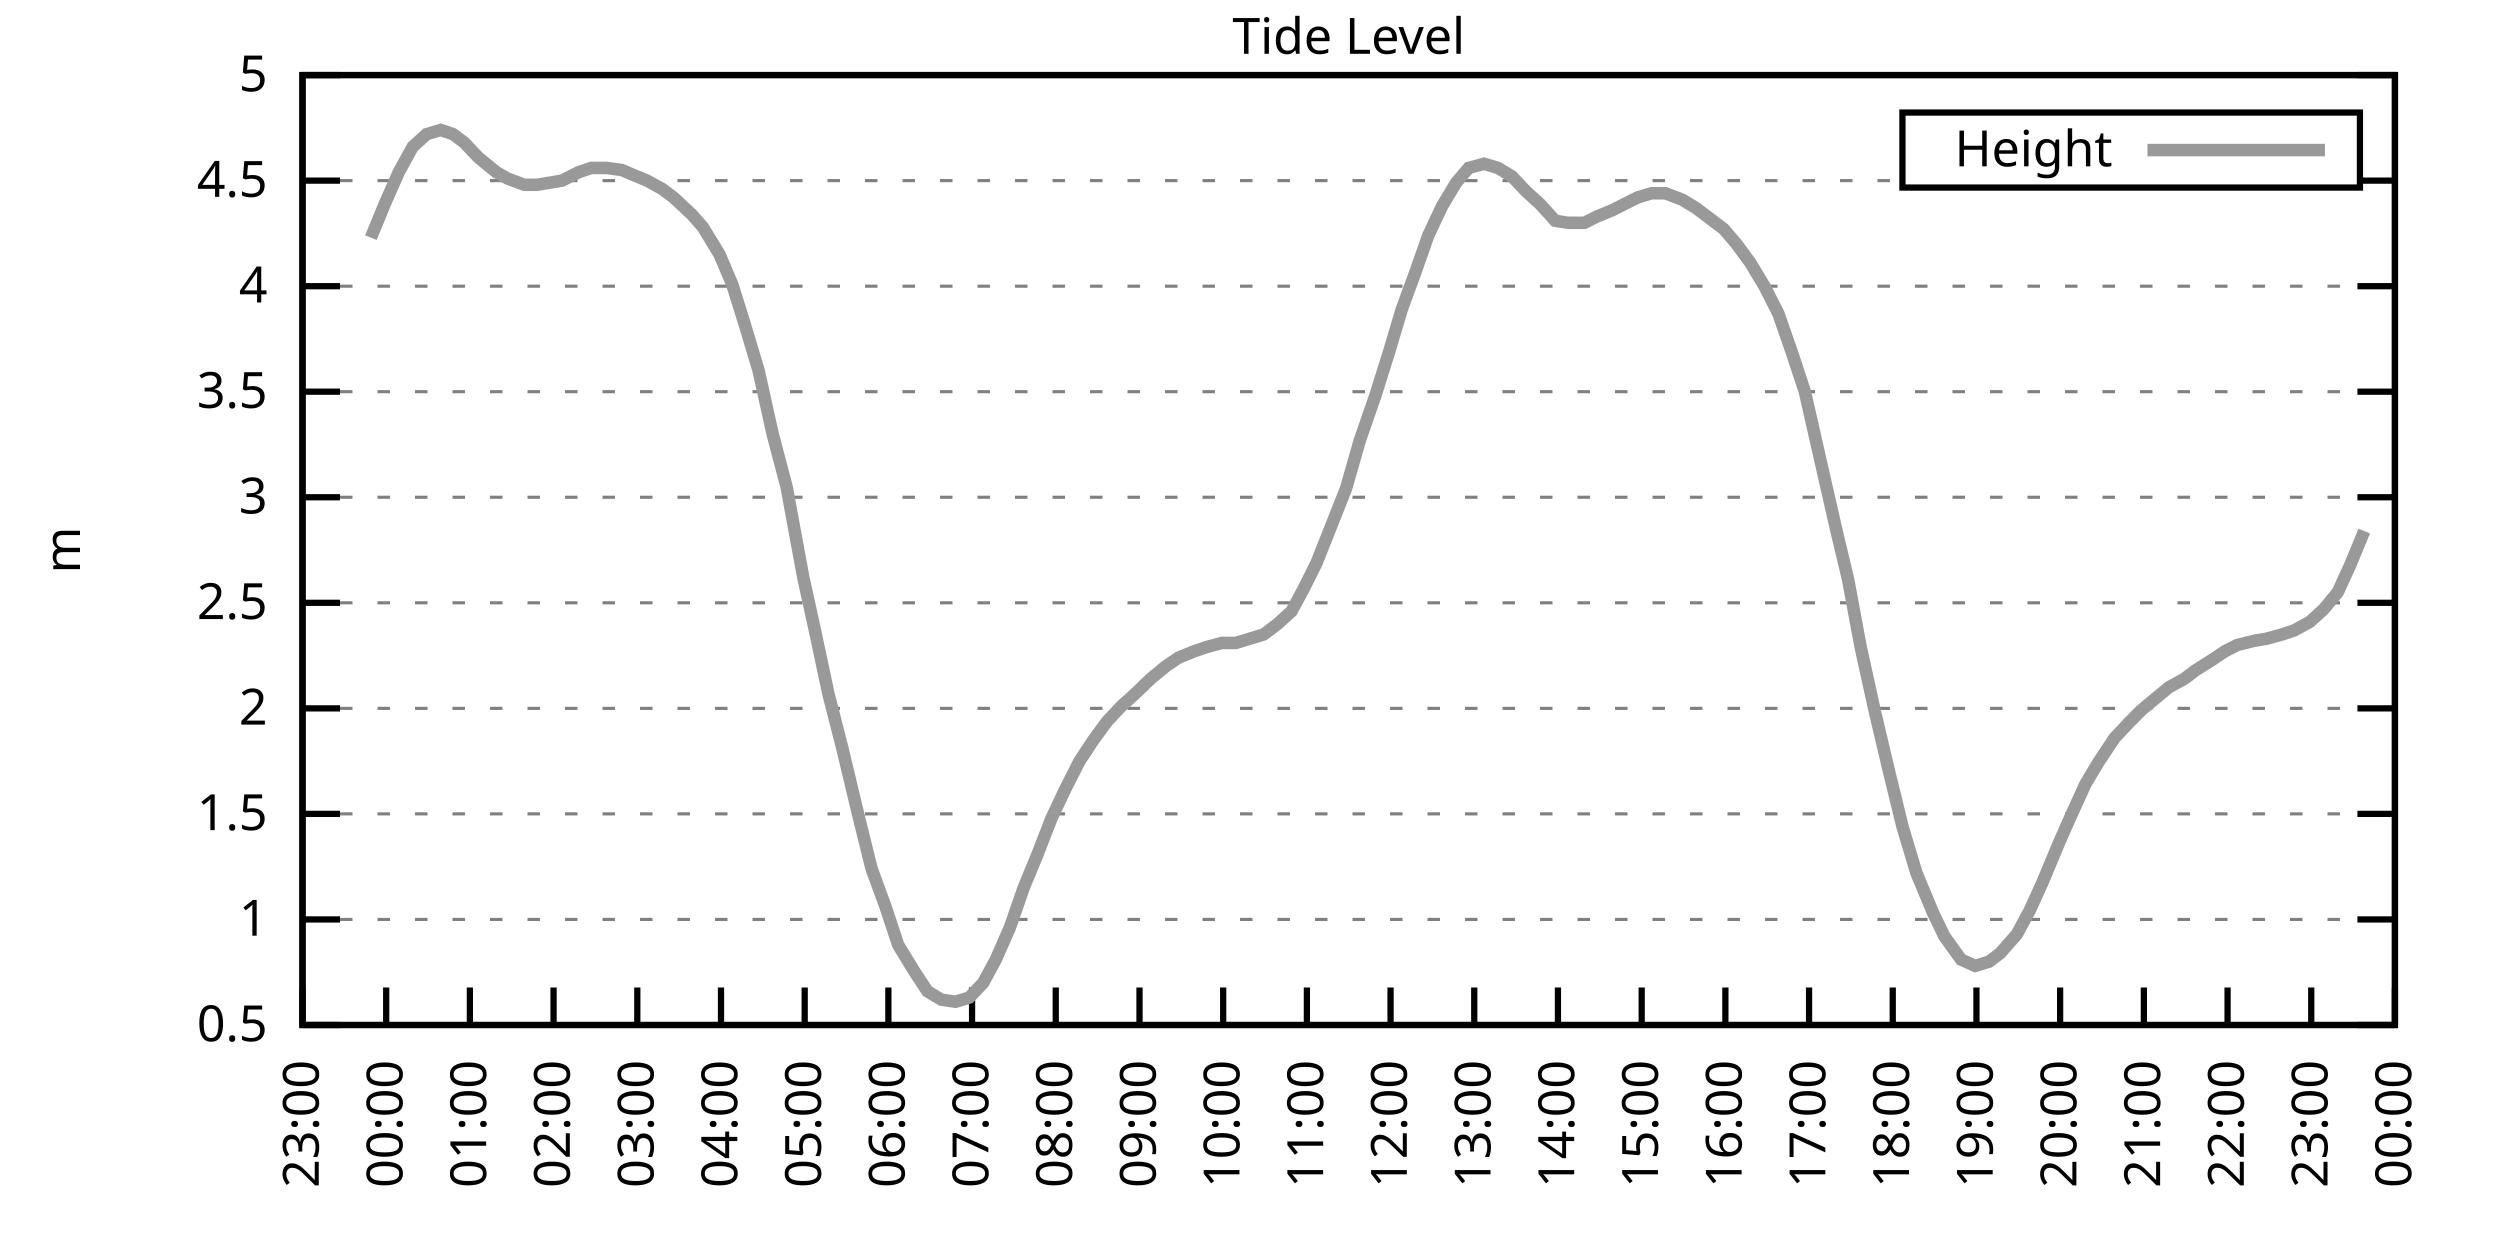
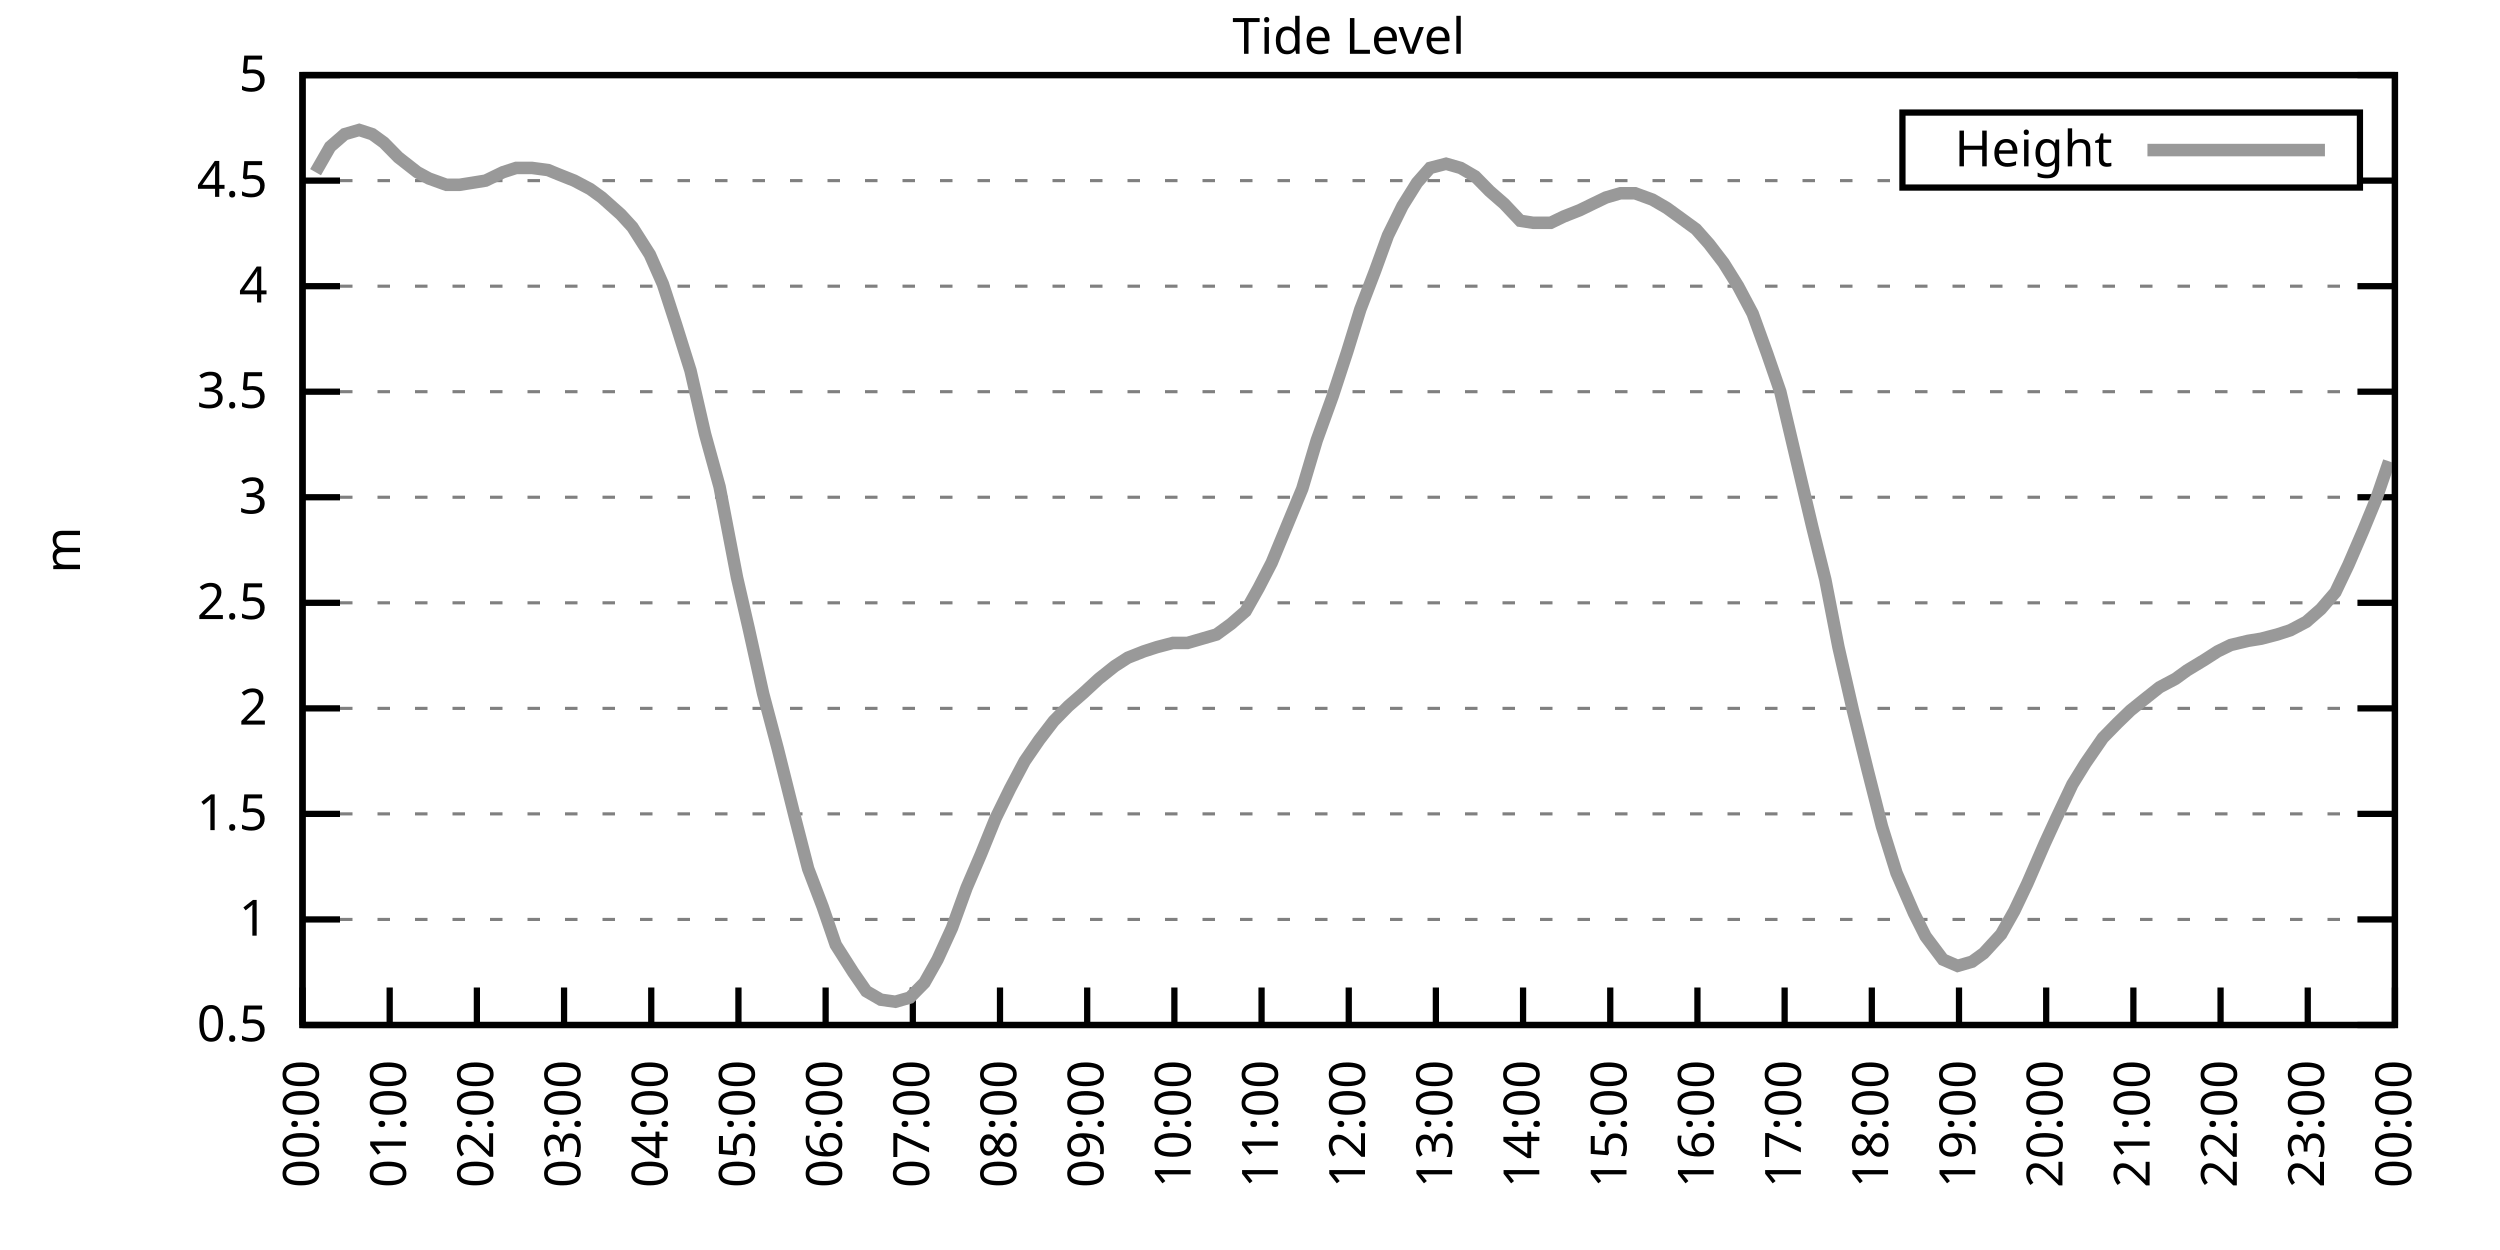
<svg xmlns="http://www.w3.org/2000/svg" xmlns:xlink="http://www.w3.org/1999/xlink" width="400" height="200" viewBox="0 0 400 200">
  <g id="gnuplot_canvas">
    <rect x="0" y="0" width="400" height="200" fill="none" />
    <defs>
      <circle id="gpDot" r="0.5" stroke-width="0.5" stroke="currentColor" />
      <path id="gpPt0" stroke-width="0.333" stroke="currentColor" d="M-1,0 h2 M0,-1 v2" />
      <path id="gpPt1" stroke-width="0.333" stroke="currentColor" d="M-1,-1 L1,1 M1,-1 L-1,1" />
      <path id="gpPt2" stroke-width="0.333" stroke="currentColor" d="M-1,0 L1,0 M0,-1 L0,1 M-1,-1 L1,1 M-1,1 L1,-1" />
      <rect id="gpPt3" stroke-width="0.333" stroke="currentColor" x="-1" y="-1" width="2" height="2" />
      <rect id="gpPt4" stroke-width="0.333" stroke="currentColor" fill="currentColor" x="-1" y="-1" width="2" height="2" />
      <circle id="gpPt5" stroke-width="0.333" stroke="currentColor" cx="0" cy="0" r="1" />
      <use xlink:href="#gpPt5" id="gpPt6" fill="currentColor" stroke="none" />
      <path id="gpPt7" stroke-width="0.333" stroke="currentColor" d="M0,-1.33 L-1.33,0.67 L1.33,0.67 z" />
      <use xlink:href="#gpPt7" id="gpPt8" fill="currentColor" stroke="none" />
      <use xlink:href="#gpPt7" id="gpPt9" stroke="currentColor" transform="rotate(180)" />
      <use xlink:href="#gpPt9" id="gpPt10" fill="currentColor" stroke="none" />
      <use xlink:href="#gpPt3" id="gpPt11" stroke="currentColor" transform="rotate(45)" />
      <use xlink:href="#gpPt11" id="gpPt12" fill="currentColor" stroke="none" />
      <path id="gpPt13" stroke-width="0.333" stroke="currentColor" d="M0,1.330 L1.265,0.411 L0.782,-1.067 L-0.782,-1.076 L-1.265,0.411 z" />
      <use xlink:href="#gpPt13" id="gpPt14" fill="currentColor" stroke="none" />
      <filter id="textbox" filterUnits="objectBoundingBox" x="0" y="0" height="1" width="1">
        <feFlood flood-color="white" flood-opacity="1" result="bgnd" />
        <feComposite in="SourceGraphic" in2="bgnd" operator="atop" />
      </filter>
      <filter id="greybox" filterUnits="objectBoundingBox" x="0" y="0" height="1" width="1">
        <feFlood flood-color="lightgrey" flood-opacity="1" result="grey" />
        <feComposite in="SourceGraphic" in2="grey" operator="atop" />
      </filter>
    </defs>
    <g fill="none" color="white" stroke="currentColor" stroke-width="1.00" stroke-linecap="butt" stroke-linejoin="miter">
</g>
    <g fill="none" color="black" stroke="currentColor" stroke-width="1.00" stroke-linecap="butt" stroke-linejoin="miter">
      <g stroke="none" shape-rendering="crispEdges">
        <polygon fill="rgb(255, 255, 255)" points="48.40,164.00 383.18,164.00 383.18,12.02 48.40,12.02 " />
      </g>
    </g>
    <g fill="none" color="black" stroke="currentColor" stroke-width="1.00" stroke-linecap="butt" stroke-linejoin="miter">
</g>
    <g fill="none" color="black" stroke="black" stroke-width="0.50" stroke-linecap="butt" stroke-linejoin="miter">
</g>
    <g fill="none" color="gray" stroke="currentColor" stroke-width="0.50" stroke-linecap="butt" stroke-linejoin="miter">
      <path stroke="gray" stroke-dasharray="2,4" class="gridline" d="M48.40,164.00 L383.19,164.00  " />
    </g>
    <g fill="none" color="gray" stroke="gray" stroke-width="1.00" stroke-linecap="butt" stroke-linejoin="miter">
</g>
    <g fill="none" color="black" stroke="currentColor" stroke-width="1.00" stroke-linecap="butt" stroke-linejoin="miter">
      <path stroke="black" d="M48.40,164.00 L54.40,164.00 M383.19,164.00 L377.19,164.00  " />
      <g transform="translate(42.80,166.60)" stroke="none" fill="black" font-family="Sans" font-size="8.00" text-anchor="end">
        <text>
          <tspan font-family="Sans"> 0.5</tspan>
        </text>
      </g>
    </g>
    <g fill="none" color="black" stroke="currentColor" stroke-width="1.00" stroke-linecap="butt" stroke-linejoin="miter">
</g>
    <g fill="none" color="black" stroke="black" stroke-width="0.50" stroke-linecap="butt" stroke-linejoin="miter">
</g>
    <g fill="none" color="gray" stroke="currentColor" stroke-width="0.50" stroke-linecap="butt" stroke-linejoin="miter">
      <path stroke="gray" stroke-dasharray="2,4" class="gridline" d="M48.40,147.11 L383.19,147.11  " />
    </g>
    <g fill="none" color="gray" stroke="gray" stroke-width="1.00" stroke-linecap="butt" stroke-linejoin="miter">
</g>
    <g fill="none" color="black" stroke="currentColor" stroke-width="1.00" stroke-linecap="butt" stroke-linejoin="miter">
      <path stroke="black" d="M48.40,147.11 L54.40,147.11 M383.19,147.11 L377.19,147.11  " />
      <g transform="translate(42.80,149.71)" stroke="none" fill="black" font-family="Sans" font-size="8.00" text-anchor="end">
        <text>
          <tspan font-family="Sans"> 1</tspan>
        </text>
      </g>
    </g>
    <g fill="none" color="black" stroke="currentColor" stroke-width="1.00" stroke-linecap="butt" stroke-linejoin="miter">
</g>
    <g fill="none" color="black" stroke="black" stroke-width="0.50" stroke-linecap="butt" stroke-linejoin="miter">
</g>
    <g fill="none" color="gray" stroke="currentColor" stroke-width="0.50" stroke-linecap="butt" stroke-linejoin="miter">
      <path stroke="gray" stroke-dasharray="2,4" class="gridline" d="M48.40,130.22 L383.19,130.22  " />
    </g>
    <g fill="none" color="gray" stroke="gray" stroke-width="1.00" stroke-linecap="butt" stroke-linejoin="miter">
</g>
    <g fill="none" color="black" stroke="currentColor" stroke-width="1.00" stroke-linecap="butt" stroke-linejoin="miter">
      <path stroke="black" d="M48.40,130.22 L54.40,130.22 M383.19,130.22 L377.19,130.22  " />
      <g transform="translate(42.80,132.82)" stroke="none" fill="black" font-family="Sans" font-size="8.00" text-anchor="end">
        <text>
          <tspan font-family="Sans"> 1.5</tspan>
        </text>
      </g>
    </g>
    <g fill="none" color="black" stroke="currentColor" stroke-width="1.00" stroke-linecap="butt" stroke-linejoin="miter">
</g>
    <g fill="none" color="black" stroke="black" stroke-width="0.50" stroke-linecap="butt" stroke-linejoin="miter">
</g>
    <g fill="none" color="gray" stroke="currentColor" stroke-width="0.50" stroke-linecap="butt" stroke-linejoin="miter">
      <path stroke="gray" stroke-dasharray="2,4" class="gridline" d="M48.40,113.34 L383.19,113.34  " />
    </g>
    <g fill="none" color="gray" stroke="gray" stroke-width="1.00" stroke-linecap="butt" stroke-linejoin="miter">
</g>
    <g fill="none" color="black" stroke="currentColor" stroke-width="1.00" stroke-linecap="butt" stroke-linejoin="miter">
      <path stroke="black" d="M48.40,113.34 L54.40,113.34 M383.19,113.34 L377.19,113.34  " />
      <g transform="translate(42.80,115.94)" stroke="none" fill="black" font-family="Sans" font-size="8.00" text-anchor="end">
        <text>
          <tspan font-family="Sans"> 2</tspan>
        </text>
      </g>
    </g>
    <g fill="none" color="black" stroke="currentColor" stroke-width="1.00" stroke-linecap="butt" stroke-linejoin="miter">
</g>
    <g fill="none" color="black" stroke="black" stroke-width="0.50" stroke-linecap="butt" stroke-linejoin="miter">
</g>
    <g fill="none" color="gray" stroke="currentColor" stroke-width="0.50" stroke-linecap="butt" stroke-linejoin="miter">
      <path stroke="gray" stroke-dasharray="2,4" class="gridline" d="M48.40,96.45 L383.19,96.45  " />
    </g>
    <g fill="none" color="gray" stroke="gray" stroke-width="1.00" stroke-linecap="butt" stroke-linejoin="miter">
</g>
    <g fill="none" color="black" stroke="currentColor" stroke-width="1.00" stroke-linecap="butt" stroke-linejoin="miter">
      <path stroke="black" d="M48.40,96.45 L54.40,96.45 M383.19,96.45 L377.19,96.45  " />
      <g transform="translate(42.80,99.05)" stroke="none" fill="black" font-family="Sans" font-size="8.00" text-anchor="end">
        <text>
          <tspan font-family="Sans"> 2.5</tspan>
        </text>
      </g>
    </g>
    <g fill="none" color="black" stroke="currentColor" stroke-width="1.00" stroke-linecap="butt" stroke-linejoin="miter">
</g>
    <g fill="none" color="black" stroke="black" stroke-width="0.50" stroke-linecap="butt" stroke-linejoin="miter">
</g>
    <g fill="none" color="gray" stroke="currentColor" stroke-width="0.50" stroke-linecap="butt" stroke-linejoin="miter">
      <path stroke="gray" stroke-dasharray="2,4" class="gridline" d="M48.40,79.56 L383.19,79.56  " />
    </g>
    <g fill="none" color="gray" stroke="gray" stroke-width="1.00" stroke-linecap="butt" stroke-linejoin="miter">
</g>
    <g fill="none" color="black" stroke="currentColor" stroke-width="1.00" stroke-linecap="butt" stroke-linejoin="miter">
      <path stroke="black" d="M48.40,79.56 L54.40,79.56 M383.19,79.56 L377.19,79.56  " />
      <g transform="translate(42.80,82.16)" stroke="none" fill="black" font-family="Sans" font-size="8.00" text-anchor="end">
        <text>
          <tspan font-family="Sans"> 3</tspan>
        </text>
      </g>
    </g>
    <g fill="none" color="black" stroke="currentColor" stroke-width="1.00" stroke-linecap="butt" stroke-linejoin="miter">
</g>
    <g fill="none" color="black" stroke="black" stroke-width="0.50" stroke-linecap="butt" stroke-linejoin="miter">
</g>
    <g fill="none" color="gray" stroke="currentColor" stroke-width="0.50" stroke-linecap="butt" stroke-linejoin="miter">
      <path stroke="gray" stroke-dasharray="2,4" class="gridline" d="M48.40,62.67 L383.19,62.67  " />
    </g>
    <g fill="none" color="gray" stroke="gray" stroke-width="1.00" stroke-linecap="butt" stroke-linejoin="miter">
</g>
    <g fill="none" color="black" stroke="currentColor" stroke-width="1.00" stroke-linecap="butt" stroke-linejoin="miter">
      <path stroke="black" d="M48.40,62.67 L54.40,62.67 M383.19,62.67 L377.19,62.67  " />
      <g transform="translate(42.80,65.27)" stroke="none" fill="black" font-family="Sans" font-size="8.00" text-anchor="end">
        <text>
          <tspan font-family="Sans"> 3.5</tspan>
        </text>
      </g>
    </g>
    <g fill="none" color="black" stroke="currentColor" stroke-width="1.00" stroke-linecap="butt" stroke-linejoin="miter">
</g>
    <g fill="none" color="black" stroke="black" stroke-width="0.50" stroke-linecap="butt" stroke-linejoin="miter">
</g>
    <g fill="none" color="gray" stroke="currentColor" stroke-width="0.50" stroke-linecap="butt" stroke-linejoin="miter">
      <path stroke="gray" stroke-dasharray="2,4" class="gridline" d="M48.40,45.79 L383.19,45.79  " />
    </g>
    <g fill="none" color="gray" stroke="gray" stroke-width="1.00" stroke-linecap="butt" stroke-linejoin="miter">
</g>
    <g fill="none" color="black" stroke="currentColor" stroke-width="1.00" stroke-linecap="butt" stroke-linejoin="miter">
      <path stroke="black" d="M48.40,45.79 L54.40,45.79 M383.19,45.79 L377.19,45.79  " />
      <g transform="translate(42.80,48.39)" stroke="none" fill="black" font-family="Sans" font-size="8.00" text-anchor="end">
        <text>
          <tspan font-family="Sans"> 4</tspan>
        </text>
      </g>
    </g>
    <g fill="none" color="black" stroke="currentColor" stroke-width="1.00" stroke-linecap="butt" stroke-linejoin="miter">
</g>
    <g fill="none" color="black" stroke="black" stroke-width="0.50" stroke-linecap="butt" stroke-linejoin="miter">
</g>
    <g fill="none" color="gray" stroke="currentColor" stroke-width="0.50" stroke-linecap="butt" stroke-linejoin="miter">
      <path stroke="gray" stroke-dasharray="2,4" class="gridline" d="M48.40,28.90 L304.39,28.90 M377.59,28.90 L383.19,28.90  " />
    </g>
    <g fill="none" color="gray" stroke="gray" stroke-width="1.00" stroke-linecap="butt" stroke-linejoin="miter">
</g>
    <g fill="none" color="black" stroke="currentColor" stroke-width="1.00" stroke-linecap="butt" stroke-linejoin="miter">
      <path stroke="black" d="M48.40,28.90 L54.40,28.90 M383.19,28.90 L377.19,28.90  " />
      <g transform="translate(42.80,31.50)" stroke="none" fill="black" font-family="Sans" font-size="8.00" text-anchor="end">
        <text>
          <tspan font-family="Sans"> 4.5</tspan>
        </text>
      </g>
    </g>
    <g fill="none" color="black" stroke="currentColor" stroke-width="1.00" stroke-linecap="butt" stroke-linejoin="miter">
</g>
    <g fill="none" color="black" stroke="black" stroke-width="0.50" stroke-linecap="butt" stroke-linejoin="miter">
</g>
    <g fill="none" color="gray" stroke="currentColor" stroke-width="0.50" stroke-linecap="butt" stroke-linejoin="miter">
      <path stroke="gray" stroke-dasharray="2,4" class="gridline" d="M48.40,12.01 L383.19,12.01  " />
    </g>
    <g fill="none" color="gray" stroke="gray" stroke-width="1.00" stroke-linecap="butt" stroke-linejoin="miter">
</g>
    <g fill="none" color="black" stroke="currentColor" stroke-width="1.00" stroke-linecap="butt" stroke-linejoin="miter">
      <path stroke="black" d="M48.40,12.01 L54.40,12.01 M383.19,12.01 L377.19,12.01  " />
      <g transform="translate(42.80,14.61)" stroke="none" fill="black" font-family="Sans" font-size="8.00" text-anchor="end">
        <text>
          <tspan font-family="Sans"> 5</tspan>
        </text>
      </g>
    </g>
    <g fill="none" color="black" stroke="currentColor" stroke-width="1.00" stroke-linecap="butt" stroke-linejoin="miter">
      <path stroke="black" d="M48.40,164.00 L48.40,158.00  " />
      <g transform="translate(51.00,169.60) rotate(270.00)" stroke="none" fill="black" font-family="Sans" font-size="8.00" text-anchor="end">
        <text>
-           <tspan font-family="Sans">23:00</tspan>
-         </text>
-       </g>
-     </g>
-     <g fill="none" color="black" stroke="currentColor" stroke-width="1.00" stroke-linecap="butt" stroke-linejoin="miter">
-       <path stroke="black" d="M61.79,164.00 L61.79,158.00  " />
-       <g transform="translate(64.39,169.60) rotate(270.00)" stroke="none" fill="black" font-family="Sans" font-size="8.00" text-anchor="end">
-         <text>
          <tspan font-family="Sans">00:00</tspan>
        </text>
      </g>
    </g>
    <g fill="none" color="black" stroke="currentColor" stroke-width="1.00" stroke-linecap="butt" stroke-linejoin="miter">
-       <path stroke="black" d="M75.18,164.00 L75.18,158.00  " />
-       <g transform="translate(77.78,169.60) rotate(270.00)" stroke="none" fill="black" font-family="Sans" font-size="8.00" text-anchor="end">
+       <path stroke="black" d="M62.35,164.00 L62.35,158.00  " />
+       <g transform="translate(64.95,169.60) rotate(270.00)" stroke="none" fill="black" font-family="Sans" font-size="8.00" text-anchor="end">
        <text>
          <tspan font-family="Sans">01:00</tspan>
        </text>
      </g>
    </g>
    <g fill="none" color="black" stroke="currentColor" stroke-width="1.00" stroke-linecap="butt" stroke-linejoin="miter">
-       <path stroke="black" d="M88.57,164.00 L88.57,158.00  " />
-       <g transform="translate(91.17,169.60) rotate(270.00)" stroke="none" fill="black" font-family="Sans" font-size="8.00" text-anchor="end">
+       <path stroke="black" d="M76.30,164.00 L76.30,158.00  " />
+       <g transform="translate(78.90,169.60) rotate(270.00)" stroke="none" fill="black" font-family="Sans" font-size="8.00" text-anchor="end">
        <text>
          <tspan font-family="Sans">02:00</tspan>
        </text>
      </g>
    </g>
    <g fill="none" color="black" stroke="currentColor" stroke-width="1.00" stroke-linecap="butt" stroke-linejoin="miter">
-       <path stroke="black" d="M101.97,164.00 L101.97,158.00  " />
-       <g transform="translate(104.57,169.60) rotate(270.00)" stroke="none" fill="black" font-family="Sans" font-size="8.00" text-anchor="end">
+       <path stroke="black" d="M90.25,164.00 L90.25,158.00  " />
+       <g transform="translate(92.85,169.60) rotate(270.00)" stroke="none" fill="black" font-family="Sans" font-size="8.00" text-anchor="end">
        <text>
          <tspan font-family="Sans">03:00</tspan>
        </text>
      </g>
    </g>
    <g fill="none" color="black" stroke="currentColor" stroke-width="1.00" stroke-linecap="butt" stroke-linejoin="miter">
-       <path stroke="black" d="M115.36,164.00 L115.36,158.00  " />
-       <g transform="translate(117.96,169.60) rotate(270.00)" stroke="none" fill="black" font-family="Sans" font-size="8.00" text-anchor="end">
+       <path stroke="black" d="M104.20,164.00 L104.20,158.00  " />
+       <g transform="translate(106.80,169.60) rotate(270.00)" stroke="none" fill="black" font-family="Sans" font-size="8.00" text-anchor="end">
        <text>
          <tspan font-family="Sans">04:00</tspan>
        </text>
      </g>
    </g>
    <g fill="none" color="black" stroke="currentColor" stroke-width="1.00" stroke-linecap="butt" stroke-linejoin="miter">
-       <path stroke="black" d="M128.75,164.00 L128.75,158.00  " />
-       <g transform="translate(131.35,169.60) rotate(270.00)" stroke="none" fill="black" font-family="Sans" font-size="8.00" text-anchor="end">
+       <path stroke="black" d="M118.15,164.00 L118.15,158.00  " />
+       <g transform="translate(120.75,169.60) rotate(270.00)" stroke="none" fill="black" font-family="Sans" font-size="8.00" text-anchor="end">
        <text>
          <tspan font-family="Sans">05:00</tspan>
        </text>
      </g>
    </g>
    <g fill="none" color="black" stroke="currentColor" stroke-width="1.00" stroke-linecap="butt" stroke-linejoin="miter">
-       <path stroke="black" d="M142.14,164.00 L142.14,158.00  " />
-       <g transform="translate(144.74,169.60) rotate(270.00)" stroke="none" fill="black" font-family="Sans" font-size="8.00" text-anchor="end">
+       <path stroke="black" d="M132.10,164.00 L132.10,158.00  " />
+       <g transform="translate(134.70,169.60) rotate(270.00)" stroke="none" fill="black" font-family="Sans" font-size="8.00" text-anchor="end">
        <text>
          <tspan font-family="Sans">06:00</tspan>
        </text>
      </g>
    </g>
    <g fill="none" color="black" stroke="currentColor" stroke-width="1.00" stroke-linecap="butt" stroke-linejoin="miter">
-       <path stroke="black" d="M155.53,164.00 L155.53,158.00  " />
-       <g transform="translate(158.13,169.60) rotate(270.00)" stroke="none" fill="black" font-family="Sans" font-size="8.00" text-anchor="end">
+       <path stroke="black" d="M146.05,164.00 L146.05,158.00  " />
+       <g transform="translate(148.65,169.60) rotate(270.00)" stroke="none" fill="black" font-family="Sans" font-size="8.00" text-anchor="end">
        <text>
          <tspan font-family="Sans">07:00</tspan>
        </text>
      </g>
    </g>
    <g fill="none" color="black" stroke="currentColor" stroke-width="1.00" stroke-linecap="butt" stroke-linejoin="miter">
-       <path stroke="black" d="M168.92,164.00 L168.92,158.00  " />
-       <g transform="translate(171.52,169.60) rotate(270.00)" stroke="none" fill="black" font-family="Sans" font-size="8.00" text-anchor="end">
+       <path stroke="black" d="M160.00,164.00 L160.00,158.00  " />
+       <g transform="translate(162.60,169.60) rotate(270.00)" stroke="none" fill="black" font-family="Sans" font-size="8.00" text-anchor="end">
        <text>
          <tspan font-family="Sans">08:00</tspan>
        </text>
      </g>
    </g>
    <g fill="none" color="black" stroke="currentColor" stroke-width="1.00" stroke-linecap="butt" stroke-linejoin="miter">
-       <path stroke="black" d="M182.32,164.00 L182.32,158.00  " />
-       <g transform="translate(184.92,169.60) rotate(270.00)" stroke="none" fill="black" font-family="Sans" font-size="8.00" text-anchor="end">
+       <path stroke="black" d="M173.95,164.00 L173.95,158.00  " />
+       <g transform="translate(176.55,169.60) rotate(270.00)" stroke="none" fill="black" font-family="Sans" font-size="8.00" text-anchor="end">
        <text>
          <tspan font-family="Sans">09:00</tspan>
        </text>
      </g>
    </g>
    <g fill="none" color="black" stroke="currentColor" stroke-width="1.00" stroke-linecap="butt" stroke-linejoin="miter">
-       <path stroke="black" d="M195.71,164.00 L195.71,158.00  " />
-       <g transform="translate(198.31,169.60) rotate(270.00)" stroke="none" fill="black" font-family="Sans" font-size="8.00" text-anchor="end">
+       <path stroke="black" d="M187.90,164.00 L187.90,158.00  " />
+       <g transform="translate(190.50,169.60) rotate(270.00)" stroke="none" fill="black" font-family="Sans" font-size="8.00" text-anchor="end">
        <text>
          <tspan font-family="Sans">10:00</tspan>
        </text>
      </g>
    </g>
    <g fill="none" color="black" stroke="currentColor" stroke-width="1.00" stroke-linecap="butt" stroke-linejoin="miter">
-       <path stroke="black" d="M209.10,164.00 L209.10,158.00  " />
-       <g transform="translate(211.70,169.60) rotate(270.00)" stroke="none" fill="black" font-family="Sans" font-size="8.00" text-anchor="end">
+       <path stroke="black" d="M201.85,164.00 L201.85,158.00  " />
+       <g transform="translate(204.45,169.60) rotate(270.00)" stroke="none" fill="black" font-family="Sans" font-size="8.00" text-anchor="end">
        <text>
          <tspan font-family="Sans">11:00</tspan>
        </text>
      </g>
    </g>
    <g fill="none" color="black" stroke="currentColor" stroke-width="1.00" stroke-linecap="butt" stroke-linejoin="miter">
-       <path stroke="black" d="M222.49,164.00 L222.49,158.00  " />
-       <g transform="translate(225.09,169.60) rotate(270.00)" stroke="none" fill="black" font-family="Sans" font-size="8.00" text-anchor="end">
+       <path stroke="black" d="M215.80,164.00 L215.80,158.00  " />
+       <g transform="translate(218.40,169.60) rotate(270.00)" stroke="none" fill="black" font-family="Sans" font-size="8.00" text-anchor="end">
        <text>
          <tspan font-family="Sans">12:00</tspan>
        </text>
      </g>
    </g>
    <g fill="none" color="black" stroke="currentColor" stroke-width="1.00" stroke-linecap="butt" stroke-linejoin="miter">
-       <path stroke="black" d="M235.88,164.00 L235.88,158.00  " />
-       <g transform="translate(238.48,169.60) rotate(270.00)" stroke="none" fill="black" font-family="Sans" font-size="8.00" text-anchor="end">
+       <path stroke="black" d="M229.74,164.00 L229.74,158.00  " />
+       <g transform="translate(232.34,169.60) rotate(270.00)" stroke="none" fill="black" font-family="Sans" font-size="8.00" text-anchor="end">
        <text>
          <tspan font-family="Sans">13:00</tspan>
        </text>
      </g>
    </g>
    <g fill="none" color="black" stroke="currentColor" stroke-width="1.00" stroke-linecap="butt" stroke-linejoin="miter">
-       <path stroke="black" d="M249.27,164.00 L249.27,158.00  " />
-       <g transform="translate(251.87,169.60) rotate(270.00)" stroke="none" fill="black" font-family="Sans" font-size="8.00" text-anchor="end">
+       <path stroke="black" d="M243.69,164.00 L243.69,158.00  " />
+       <g transform="translate(246.29,169.60) rotate(270.00)" stroke="none" fill="black" font-family="Sans" font-size="8.00" text-anchor="end">
        <text>
          <tspan font-family="Sans">14:00</tspan>
        </text>
      </g>
    </g>
    <g fill="none" color="black" stroke="currentColor" stroke-width="1.00" stroke-linecap="butt" stroke-linejoin="miter">
-       <path stroke="black" d="M262.67,164.00 L262.67,158.00  " />
-       <g transform="translate(265.27,169.60) rotate(270.00)" stroke="none" fill="black" font-family="Sans" font-size="8.00" text-anchor="end">
+       <path stroke="black" d="M257.64,164.00 L257.64,158.00  " />
+       <g transform="translate(260.24,169.60) rotate(270.00)" stroke="none" fill="black" font-family="Sans" font-size="8.00" text-anchor="end">
        <text>
          <tspan font-family="Sans">15:00</tspan>
        </text>
      </g>
    </g>
    <g fill="none" color="black" stroke="currentColor" stroke-width="1.00" stroke-linecap="butt" stroke-linejoin="miter">
-       <path stroke="black" d="M276.06,164.00 L276.06,158.00  " />
-       <g transform="translate(278.66,169.60) rotate(270.00)" stroke="none" fill="black" font-family="Sans" font-size="8.00" text-anchor="end">
+       <path stroke="black" d="M271.59,164.00 L271.59,158.00  " />
+       <g transform="translate(274.19,169.60) rotate(270.00)" stroke="none" fill="black" font-family="Sans" font-size="8.00" text-anchor="end">
        <text>
          <tspan font-family="Sans">16:00</tspan>
        </text>
      </g>
    </g>
    <g fill="none" color="black" stroke="currentColor" stroke-width="1.00" stroke-linecap="butt" stroke-linejoin="miter">
-       <path stroke="black" d="M289.45,164.00 L289.45,158.00  " />
-       <g transform="translate(292.05,169.60) rotate(270.00)" stroke="none" fill="black" font-family="Sans" font-size="8.00" text-anchor="end">
+       <path stroke="black" d="M285.54,164.00 L285.54,158.00  " />
+       <g transform="translate(288.14,169.60) rotate(270.00)" stroke="none" fill="black" font-family="Sans" font-size="8.00" text-anchor="end">
        <text>
          <tspan font-family="Sans">17:00</tspan>
        </text>
      </g>
    </g>
    <g fill="none" color="black" stroke="currentColor" stroke-width="1.00" stroke-linecap="butt" stroke-linejoin="miter">
-       <path stroke="black" d="M302.84,164.00 L302.84,158.00  " />
-       <g transform="translate(305.44,169.60) rotate(270.00)" stroke="none" fill="black" font-family="Sans" font-size="8.00" text-anchor="end">
+       <path stroke="black" d="M299.49,164.00 L299.49,158.00  " />
+       <g transform="translate(302.09,169.60) rotate(270.00)" stroke="none" fill="black" font-family="Sans" font-size="8.00" text-anchor="end">
        <text>
          <tspan font-family="Sans">18:00</tspan>
        </text>
      </g>
    </g>
    <g fill="none" color="black" stroke="currentColor" stroke-width="1.00" stroke-linecap="butt" stroke-linejoin="miter">
-       <path stroke="black" d="M316.23,164.00 L316.23,158.00  " />
-       <g transform="translate(318.83,169.60) rotate(270.00)" stroke="none" fill="black" font-family="Sans" font-size="8.00" text-anchor="end">
+       <path stroke="black" d="M313.44,164.00 L313.44,158.00  " />
+       <g transform="translate(316.04,169.60) rotate(270.00)" stroke="none" fill="black" font-family="Sans" font-size="8.00" text-anchor="end">
        <text>
          <tspan font-family="Sans">19:00</tspan>
        </text>
      </g>
    </g>
    <g fill="none" color="black" stroke="currentColor" stroke-width="1.00" stroke-linecap="butt" stroke-linejoin="miter">
-       <path stroke="black" d="M329.62,164.00 L329.62,158.00  " />
-       <g transform="translate(332.22,169.60) rotate(270.00)" stroke="none" fill="black" font-family="Sans" font-size="8.00" text-anchor="end">
+       <path stroke="black" d="M327.39,164.00 L327.39,158.00  " />
+       <g transform="translate(329.99,169.60) rotate(270.00)" stroke="none" fill="black" font-family="Sans" font-size="8.00" text-anchor="end">
        <text>
          <tspan font-family="Sans">20:00</tspan>
        </text>
      </g>
    </g>
    <g fill="none" color="black" stroke="currentColor" stroke-width="1.00" stroke-linecap="butt" stroke-linejoin="miter">
-       <path stroke="black" d="M343.02,164.00 L343.02,158.00  " />
-       <g transform="translate(345.62,169.60) rotate(270.00)" stroke="none" fill="black" font-family="Sans" font-size="8.00" text-anchor="end">
+       <path stroke="black" d="M341.34,164.00 L341.34,158.00  " />
+       <g transform="translate(343.94,169.60) rotate(270.00)" stroke="none" fill="black" font-family="Sans" font-size="8.00" text-anchor="end">
        <text>
          <tspan font-family="Sans">21:00</tspan>
        </text>
      </g>
    </g>
    <g fill="none" color="black" stroke="currentColor" stroke-width="1.00" stroke-linecap="butt" stroke-linejoin="miter">
-       <path stroke="black" d="M356.41,164.00 L356.41,158.00  " />
-       <g transform="translate(359.01,169.60) rotate(270.00)" stroke="none" fill="black" font-family="Sans" font-size="8.00" text-anchor="end">
+       <path stroke="black" d="M355.29,164.00 L355.29,158.00  " />
+       <g transform="translate(357.89,169.60) rotate(270.00)" stroke="none" fill="black" font-family="Sans" font-size="8.00" text-anchor="end">
        <text>
          <tspan font-family="Sans">22:00</tspan>
        </text>
      </g>
    </g>
    <g fill="none" color="black" stroke="currentColor" stroke-width="1.00" stroke-linecap="butt" stroke-linejoin="miter">
-       <path stroke="black" d="M369.80,164.00 L369.80,158.00  " />
-       <g transform="translate(372.40,169.60) rotate(270.00)" stroke="none" fill="black" font-family="Sans" font-size="8.00" text-anchor="end">
+       <path stroke="black" d="M369.24,164.00 L369.24,158.00  " />
+       <g transform="translate(371.84,169.60) rotate(270.00)" stroke="none" fill="black" font-family="Sans" font-size="8.00" text-anchor="end">
        <text>
          <tspan font-family="Sans">23:00</tspan>
        </text>
      </g>
    </g>
    <g fill="none" color="black" stroke="currentColor" stroke-width="1.00" stroke-linecap="butt" stroke-linejoin="miter">
      <path stroke="black" d="M383.19,164.00 L383.19,158.00  " />
      <g transform="translate(385.79,169.60) rotate(270.00)" stroke="none" fill="black" font-family="Sans" font-size="8.00" text-anchor="end">
        <text>
          <tspan font-family="Sans">00:00</tspan>
        </text>
      </g>
    </g>
    <g fill="none" color="black" stroke="currentColor" stroke-width="1.00" stroke-linecap="butt" stroke-linejoin="miter">
</g>
    <g fill="none" color="black" stroke="currentColor" stroke-width="1.00" stroke-linecap="butt" stroke-linejoin="miter">
      <path stroke="black" d="M48.40,12.01 L48.40,164.00 L383.19,164.00 L383.19,12.01 L48.40,12.01 Z  " />
    </g>
    <g fill="none" color="black" stroke="currentColor" stroke-width="1.00" stroke-linecap="butt" stroke-linejoin="miter">
</g>
    <g fill="none" color="black" stroke="currentColor" stroke-width="1.00" stroke-linecap="butt" stroke-linejoin="miter">
      <path stroke="black" d="M304.39,30.01 L304.39,18.01 L377.59,18.01 L377.59,30.01 L304.39,30.01 Z  " />
    </g>
    <g id="Tide_level_plot_1">
      <g fill="none" color="white" stroke="black" stroke-width="2.00" stroke-linecap="butt" stroke-linejoin="miter">
</g>
      <g fill="none" color="black" stroke="currentColor" stroke-width="2.00" stroke-linecap="butt" stroke-linejoin="miter">
        <g transform="translate(337.99,26.61)" stroke="none" fill="black" font-family="Sans" font-size="8.00" text-anchor="end">
          <text>
            <tspan font-family="Sans">Height</tspan>
          </text>
        </g>
      </g>
      <g fill="none" color="black" stroke="currentColor" stroke-width="2.00" stroke-linecap="butt" stroke-linejoin="miter">
-         <path stroke="rgb(153, 153, 153)" d="M343.59,24.01 L371.99,24.01 M59.34,38.02 L61.57,32.61 L63.80,27.55 L66.03,23.49 L68.26,21.47 L70.50,20.79   L72.50,21.47 L74.29,22.82 L76.52,25.18 L79.42,27.55 L81.21,28.56 L83.89,29.57 L85.90,29.57 L87.91,29.24   L89.91,28.90 L92.59,27.55 L94.60,26.87 L97.06,26.87 L99.51,27.21 L101.07,27.88 L103.53,28.90 L105.98,30.25   L107.77,31.60 L110.67,34.30 L112.46,36.33 L115.13,40.72 L117.14,45.45 L119.15,51.87 L121.38,59.30 L123.62,69.43   L125.85,77.87 L128.53,92.40 L130.31,100.50 L132.54,110.97 L134.78,119.75 L137.45,130.90 L139.46,139.01 L141.69,145.09   L143.70,151.17 L146.38,155.56 L148.39,158.60 L150.62,159.95 L152.85,160.28 L155.09,159.61 L157.32,157.24 L159.33,153.53   L161.56,148.46 L163.79,142.05 L166.02,136.64 L168.25,130.90 L170.49,126.17 L172.72,121.78 L174.95,118.40 L177.18,115.36   L179.41,113.00 L181.65,110.97 L184.10,108.61 L186.56,106.58 L188.57,105.23 L191.02,104.22 L193.03,103.54 L195.48,102.87   L197.72,102.87 L202.18,101.52 L204.41,99.83 L206.64,97.80 L208.65,94.08 L210.66,90.03 L213.34,83.28 L215.35,78.21   L217.58,70.44 L220.04,63.35 L222.27,56.26 L224.28,49.50 L226.51,43.42 L228.52,37.68 L230.75,32.95 L232.98,29.24   L234.99,26.87 L237.44,26.20 L239.68,26.87 L241.91,28.22 L244.14,30.59 L246.37,32.61 L248.83,35.32 L250.84,35.65   L253.51,35.65 L255.52,34.64 L257.98,33.63 L259.99,32.61 L262.00,31.60 L264.23,30.92 L266.46,30.92 L269.14,31.94   L271.37,33.29 L273.60,34.98 L275.83,36.67 L277.84,39.03 L280.07,42.07 L282.31,45.79 L284.54,50.18 L286.77,56.59   L288.78,62.67 L291.46,74.49 L293.69,84.29 L295.70,92.73 L297.71,103.54 L299.94,113.67 L302.17,123.13 L304.40,132.25   L306.63,139.68 L309.31,146.10 L311.10,149.81 L313.78,153.53 L316.01,154.54 L318.24,153.87 L320.03,152.52 L322.70,149.48   L324.71,145.76 L326.72,141.37 L329.40,134.95 L331.19,130.90 L333.64,125.50 L335.65,122.12 L338.33,118.07 L340.56,115.70   L342.57,113.67 L344.58,111.99 L347.03,109.96 L349.49,108.61 L351.27,107.26 L353.95,105.57 L355.96,104.22 L357.97,103.20   L360.65,102.53 L362.66,102.19 L365.11,101.52 L367.12,100.84 L369.58,99.49 L371.81,97.46 L374.04,94.76 L376.05,90.37   L378.28,84.97  " />
+         <path stroke="rgb(153, 153, 153)" d="M343.59,24.01 L371.99,24.01 M50.49,27.55 L52.82,23.49 L55.14,21.47 L57.47,20.79 L59.56,21.47 L61.42,22.82   L63.74,25.18 L66.77,27.55 L68.63,28.56 L71.42,29.57 L73.51,29.57 L75.60,29.24 L77.69,28.90 L80.48,27.55   L82.58,26.87 L85.13,26.87 L87.69,27.21 L89.32,27.88 L91.88,28.90 L94.43,30.25 L96.29,31.60 L99.32,34.30   L101.18,36.33 L103.97,40.72 L106.06,45.45 L108.15,51.87 L110.48,59.30 L112.80,69.43 L115.13,77.87 L117.92,92.40   L119.78,100.50 L122.10,110.97 L124.43,119.75 L127.22,130.90 L129.31,139.01 L131.63,145.09 L133.72,151.17 L136.51,155.56   L138.61,158.60 L140.93,159.95 L143.26,160.28 L145.58,159.61 L147.91,157.24 L150.00,153.53 L152.32,148.46 L154.65,142.05   L156.97,136.64 L159.30,130.90 L161.62,126.17 L163.95,121.78 L166.27,118.40 L168.60,115.36 L170.92,113.00 L173.25,110.97   L175.81,108.61 L178.36,106.58 L180.46,105.23 L183.01,104.22 L185.11,103.54 L187.66,102.87 L189.99,102.87 L194.64,101.52   L196.96,99.83 L199.29,97.80 L201.38,94.08 L203.47,90.03 L206.26,83.28 L208.36,78.21 L210.68,70.44 L213.24,63.35   L215.56,56.26 L217.65,49.50 L219.98,43.42 L222.07,37.68 L224.40,32.95 L226.72,29.24 L228.81,26.87 L231.37,26.20   L233.70,26.87 L236.02,28.22 L238.35,30.59 L240.67,32.61 L243.23,35.32 L245.32,35.65 L248.11,35.65 L250.20,34.64   L252.76,33.63 L254.85,32.61 L256.95,31.60 L259.27,30.92 L261.60,30.92 L264.39,31.94 L266.71,33.29 L269.04,34.98   L271.36,36.67 L273.45,39.03 L275.78,42.07 L278.10,45.79 L280.43,50.18 L282.75,56.59 L284.85,62.67 L287.64,74.49   L289.96,84.29 L292.05,92.73 L294.15,103.54 L296.47,113.67 L298.80,123.13 L301.12,132.25 L303.44,139.68 L306.23,146.10   L308.09,149.81 L310.88,153.53 L313.21,154.54 L315.53,153.87 L317.39,152.52 L320.18,149.48 L322.28,145.76 L324.37,141.37   L327.16,134.95 L329.02,130.90 L331.58,125.50 L333.67,122.12 L336.46,118.07 L338.78,115.70 L340.88,113.67 L342.97,111.99   L345.53,109.96 L348.08,108.61 L349.94,107.26 L352.73,105.57 L354.83,104.22 L356.92,103.20 L359.71,102.53 L361.80,102.19   L364.36,101.52 L366.45,100.84 L369.01,99.49 L371.33,97.46 L373.66,94.76 L375.75,90.37 L378.08,84.97 L380.17,79.90   L382.26,73.82  " />
      </g>
    </g>
    <g fill="none" color="black" stroke="currentColor" stroke-width="2.00" stroke-linecap="butt" stroke-linejoin="miter">
</g>
    <g fill="none" color="black" stroke="black" stroke-width="1.00" stroke-linecap="butt" stroke-linejoin="miter">
</g>
    <g fill="none" color="black" stroke="currentColor" stroke-width="1.00" stroke-linecap="butt" stroke-linejoin="miter">
      <path stroke="black" d="M48.40,12.01 L48.40,164.00 L383.19,164.00 L383.19,12.01 L48.40,12.01 Z  " />
      <g transform="translate(12.80,88.01) rotate(270.00)" stroke="none" fill="black" font-family="Sans" font-size="8.00" text-anchor="middle">
        <text>
          <tspan font-family="Sans">m</tspan>
        </text>
      </g>
    </g>
    <g fill="none" color="black" stroke="currentColor" stroke-width="1.00" stroke-linecap="butt" stroke-linejoin="miter">
</g>
    <g fill="none" color="black" stroke="currentColor" stroke-width="1.00" stroke-linecap="butt" stroke-linejoin="miter">
      <g transform="translate(215.79,8.61)" stroke="none" fill="black" font-family="Sans" font-size="8.00" text-anchor="middle">
        <text>
          <tspan font-family="Sans">Tide Level</tspan>
        </text>
      </g>
    </g>
    <g fill="none" color="black" stroke="currentColor" stroke-width="1.00" stroke-linecap="butt" stroke-linejoin="miter">
</g>
  </g>
</svg>
